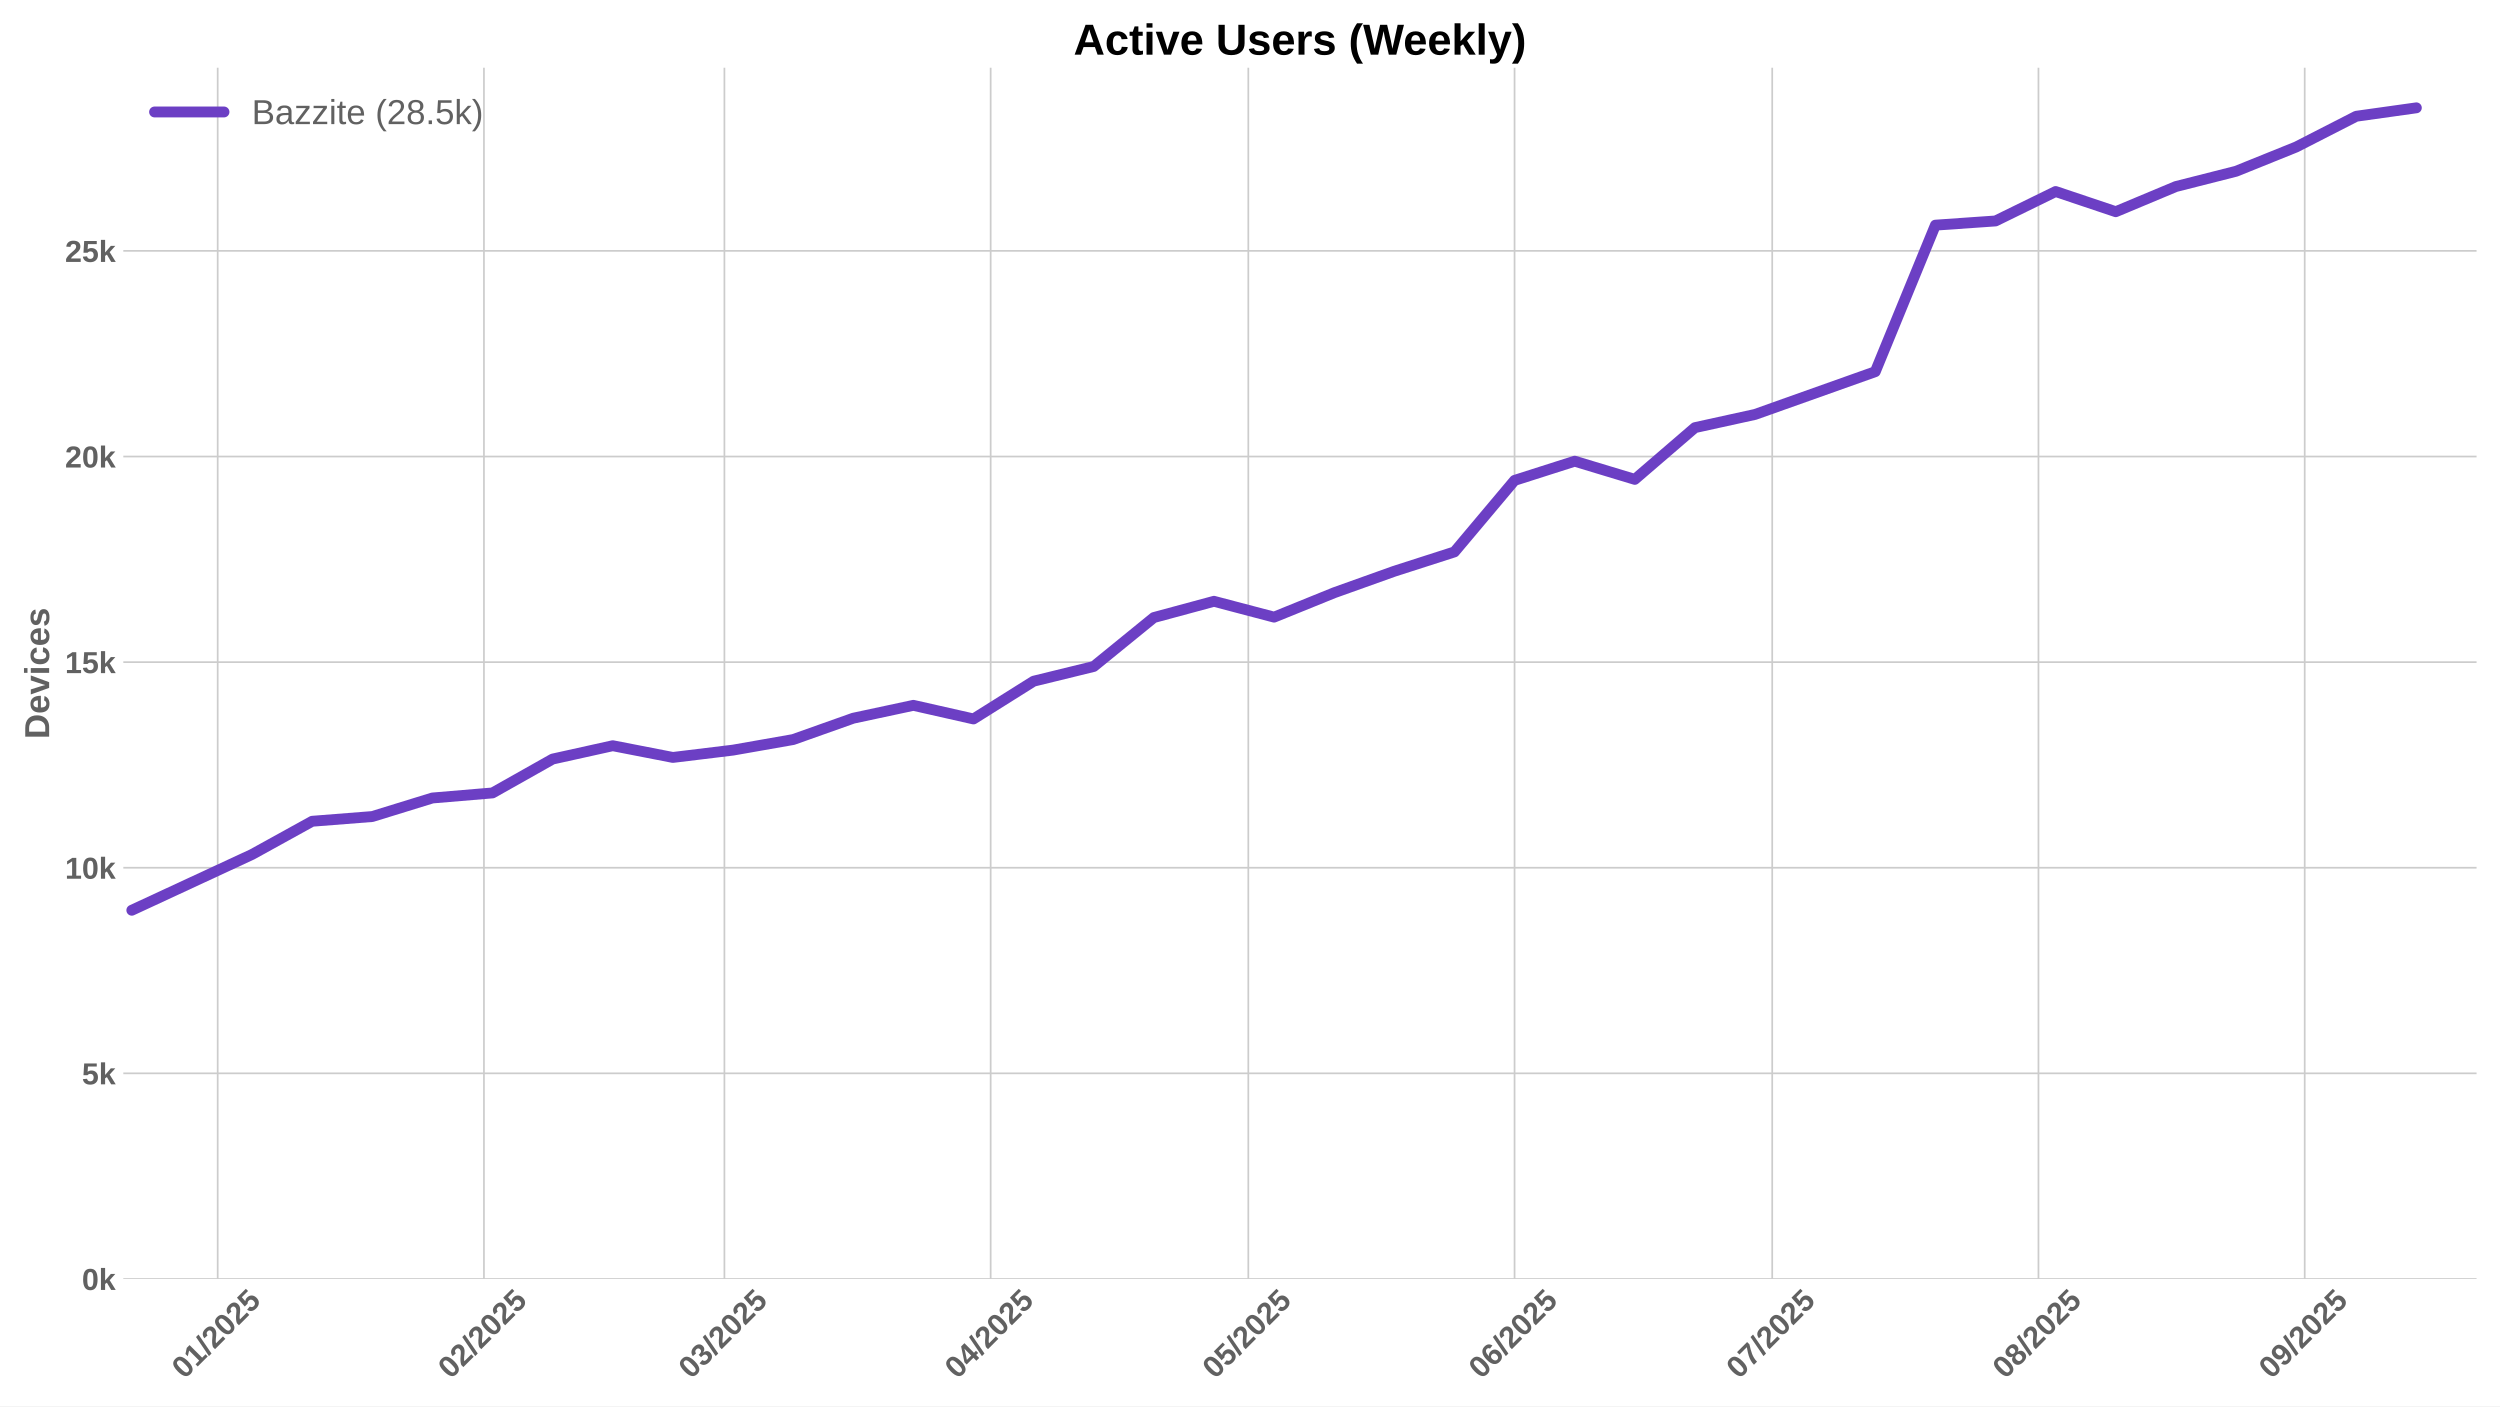
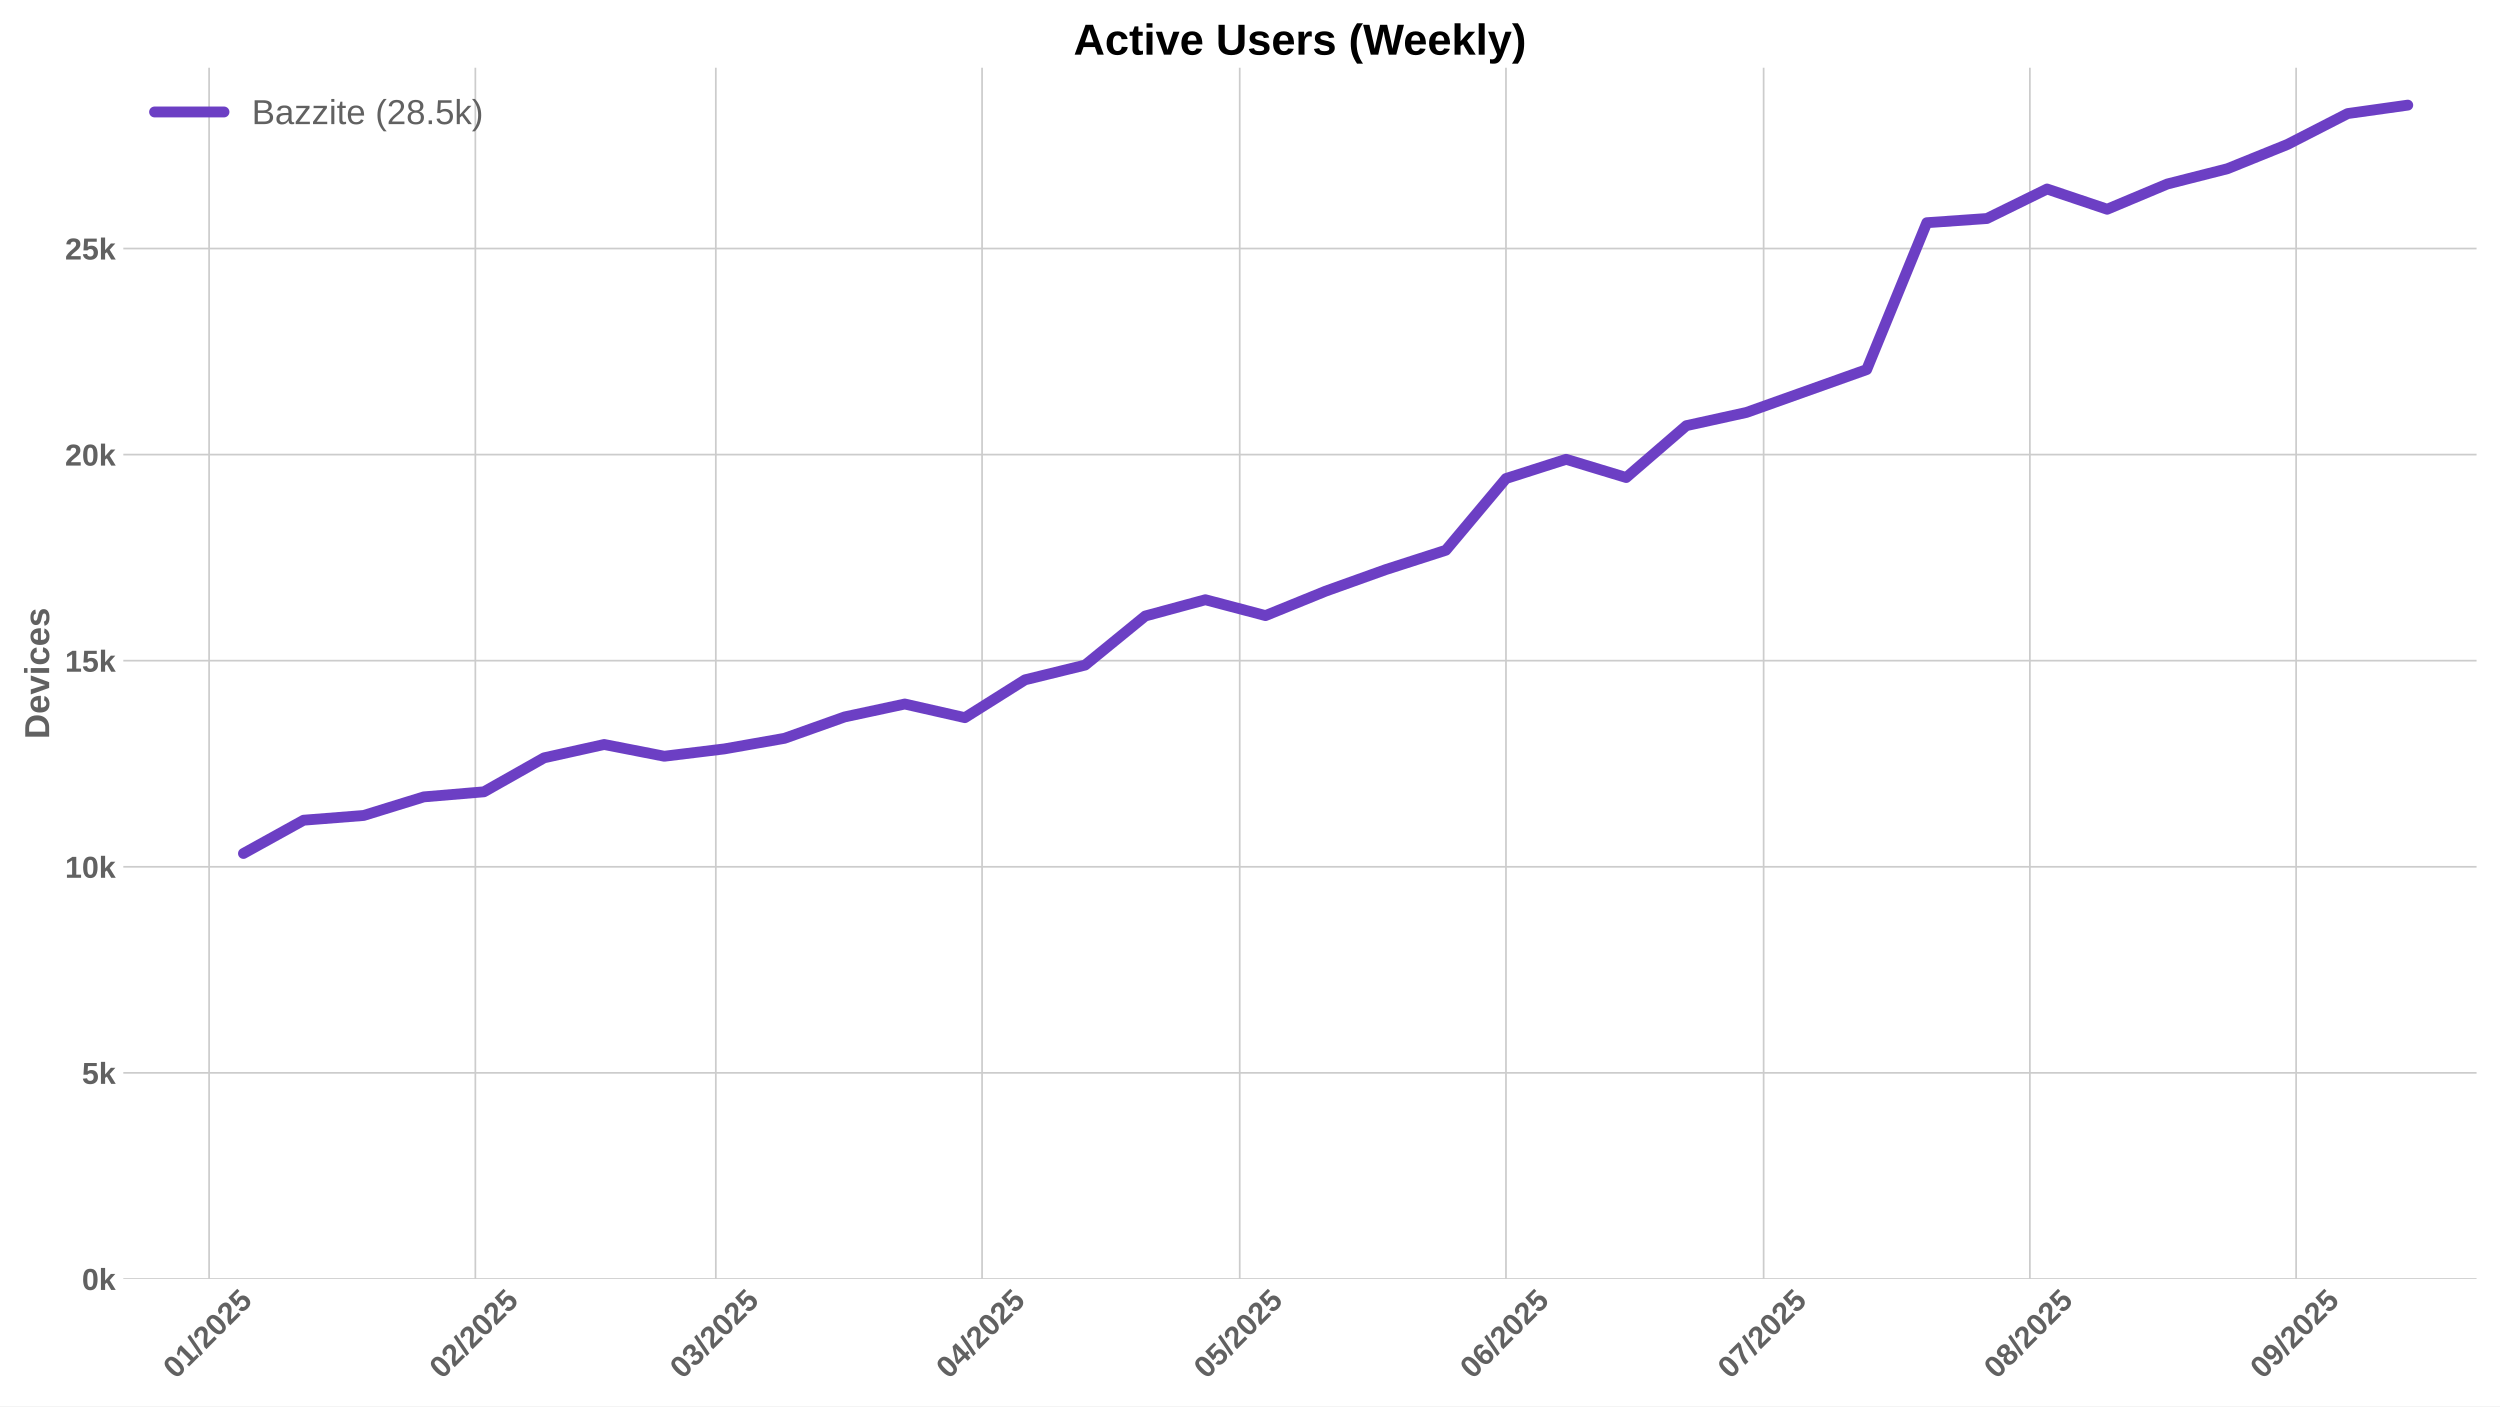
<svg xmlns="http://www.w3.org/2000/svg" xmlns:xlink="http://www.w3.org/1999/xlink" width="1152pt" height="648pt" viewBox="0 0 1152 648" version="1.1">
  <defs>
    <style type="text/css">*{stroke-linejoin: round; stroke-linecap: butt}</style>
  </defs>
  <g id="figure_1">
    <g id="patch_1">
      <path d="M 0 648  L 1152 648  L 1152 0  L 0 0  z " style="fill: #ffffff" />
    </g>
    <g id="axes_1">
      <g id="patch_2">
        <path d="M 56.82 589.343  L 1141.2 589.343  L 1141.2 31.2  L 56.82 31.2  z " style="fill: #ffffff" />
      </g>
      <g id="matplotlib.axis_1">
        <g id="xtick_1">
          <g id="line2d_1">
-             <path d="M 100.313 589.343  L 100.313 31.2  " clip-path="url(#p6854543632)" style="fill: none; stroke: #cccccc; stroke-width: 0.8; stroke-linecap: round" />
+             <path d="M 96.354 589.343  L 96.354 31.2  " clip-path="url(#p6dc63a7d22)" style="fill: none; stroke: #cccccc; stroke-width: 0.8; stroke-linecap: round" />
          </g>
          <g id="line2d_2" />
          <g id="text_1">
-             <g style="fill: #616161" transform="translate(84.98223 635.7977) rotate(-45) scale(0.14 -0.14)">
+             <g style="fill: #616161" transform="translate(81.0242 635.7977) rotate(-45) scale(0.14 -0.14)">
              <defs>
                <path id="LiberationSans-Bold-30" d="M 3297 2203  Q 3297 1088 2914 512  Q 2531 -63 1766 -63  Q 253 -63 253 2203  Q 253 2994 418 3494  Q 584 3994 915 4231  Q 1247 4469 1791 4469  Q 2572 4469 2934 3903  Q 3297 3338 3297 2203  z M 2416 2203  Q 2416 2813 2356 3150  Q 2297 3488 2165 3634  Q 2034 3781 1784 3781  Q 1519 3781 1383 3632  Q 1247 3484 1189 3148  Q 1131 2813 1131 2203  Q 1131 1600 1192 1261  Q 1253 922 1386 775  Q 1519 628 1772 628  Q 2022 628 2158 783  Q 2294 938 2355 1278  Q 2416 1619 2416 2203  z " transform="scale(0.015625)" />
                <path id="LiberationSans-Bold-31" d="M 403 0  L 403 653  L 1494 653  L 1494 3656  L 438 2997  L 438 3688  L 1541 4403  L 2372 4403  L 2372 653  L 3381 653  L 3381 0  L 403 0  z " transform="scale(0.015625)" />
                <path id="LiberationSans-Bold-2f" d="M 63 -128  L 972 4638  L 1716 4638  L 822 -128  L 63 -128  z " transform="scale(0.015625)" />
                <path id="LiberationSans-Bold-32" d="M 222 0  L 222 609  Q 394 988 711 1347  Q 1028 1706 1509 2097  Q 1972 2472 2158 2715  Q 2344 2959 2344 3194  Q 2344 3769 1766 3769  Q 1484 3769 1336 3617  Q 1188 3466 1144 3163  L 259 3213  Q 334 3825 717 4147  Q 1100 4469 1759 4469  Q 2472 4469 2853 4144  Q 3234 3819 3234 3231  Q 3234 2922 3112 2672  Q 2991 2422 2800 2211  Q 2609 2000 2376 1815  Q 2144 1631 1925 1456  Q 1706 1281 1526 1103  Q 1347 925 1259 722  L 3303 722  L 3303 0  L 222 0  z " transform="scale(0.015625)" />
                <path id="LiberationSans-Bold-35" d="M 3381 1466  Q 3381 766 2945 351  Q 2509 -63 1750 -63  Q 1088 -63 689 235  Q 291 534 197 1100  L 1075 1172  Q 1144 891 1319 762  Q 1494 634 1759 634  Q 2088 634 2283 843  Q 2478 1053 2478 1447  Q 2478 1794 2293 2001  Q 2109 2209 1778 2209  Q 1413 2209 1181 1925  L 325 1925  L 478 4403  L 3125 4403  L 3125 3750  L 1275 3750  L 1203 2638  Q 1522 2919 2000 2919  Q 2628 2919 3004 2528  Q 3381 2138 3381 1466  z " transform="scale(0.015625)" />
              </defs>
              <use xlink:href="#LiberationSans-Bold-30" />
              <use xlink:href="#LiberationSans-Bold-31" transform="translate(55.61523 0)" />
              <use xlink:href="#LiberationSans-Bold-2f" transform="translate(111.2305 0)" />
              <use xlink:href="#LiberationSans-Bold-32" transform="translate(139.0137 0)" />
              <use xlink:href="#LiberationSans-Bold-30" transform="translate(194.6289 0)" />
              <use xlink:href="#LiberationSans-Bold-32" transform="translate(250.2441 0)" />
              <use xlink:href="#LiberationSans-Bold-35" transform="translate(305.8594 0)" />
            </g>
          </g>
        </g>
        <g id="xtick_2">
          <g id="line2d_3">
-             <path d="M 222.998 589.343  L 222.998 31.2  " clip-path="url(#p6854543632)" style="fill: none; stroke: #cccccc; stroke-width: 0.8; stroke-linecap: round" />
+             <path d="M 219.04 589.343  L 219.04 31.2  " clip-path="url(#p6dc63a7d22)" style="fill: none; stroke: #cccccc; stroke-width: 0.8; stroke-linecap: round" />
          </g>
          <g id="line2d_4" />
          <g id="text_2">
-             <g style="fill: #616161" transform="translate(207.6676 635.7977) rotate(-45) scale(0.14 -0.14)">
+             <g style="fill: #616161" transform="translate(203.7095 635.7977) rotate(-45) scale(0.14 -0.14)">
              <use xlink:href="#LiberationSans-Bold-30" />
              <use xlink:href="#LiberationSans-Bold-32" transform="translate(55.61523 0)" />
              <use xlink:href="#LiberationSans-Bold-2f" transform="translate(111.2305 0)" />
              <use xlink:href="#LiberationSans-Bold-32" transform="translate(139.0137 0)" />
              <use xlink:href="#LiberationSans-Bold-30" transform="translate(194.6289 0)" />
              <use xlink:href="#LiberationSans-Bold-32" transform="translate(250.2441 0)" />
              <use xlink:href="#LiberationSans-Bold-35" transform="translate(305.8594 0)" />
            </g>
          </g>
        </g>
        <g id="xtick_3">
          <g id="line2d_5">
-             <path d="M 333.81 589.343  L 333.81 31.2  " clip-path="url(#p6854543632)" style="fill: none; stroke: #cccccc; stroke-width: 0.8; stroke-linecap: round" />
+             <path d="M 329.852 589.343  L 329.852 31.2  " clip-path="url(#p6dc63a7d22)" style="fill: none; stroke: #cccccc; stroke-width: 0.8; stroke-linecap: round" />
          </g>
          <g id="line2d_6" />
          <g id="text_3">
-             <g style="fill: #616161" transform="translate(318.4801 635.7977) rotate(-45) scale(0.14 -0.14)">
+             <g style="fill: #616161" transform="translate(314.5221 635.7977) rotate(-45) scale(0.14 -0.14)">
              <defs>
                <path id="LiberationSans-Bold-33" d="M 3328 1222  Q 3328 603 2922 265  Q 2516 -72 1766 -72  Q 1056 -72 637 254  Q 219 581 147 1197  L 1041 1275  Q 1125 641 1763 641  Q 2078 641 2253 797  Q 2428 953 2428 1275  Q 2428 1569 2215 1725  Q 2003 1881 1584 1881  L 1278 1881  L 1278 2591  L 1566 2591  Q 1944 2591 2134 2745  Q 2325 2900 2325 3188  Q 2325 3459 2173 3614  Q 2022 3769 1731 3769  Q 1459 3769 1292 3619  Q 1125 3469 1100 3194  L 222 3256  Q 291 3825 694 4147  Q 1097 4469 1747 4469  Q 2438 4469 2827 4158  Q 3216 3847 3216 3297  Q 3216 2884 2973 2618  Q 2731 2353 2275 2266  L 2275 2253  Q 2781 2194 3054 1920  Q 3328 1647 3328 1222  z " transform="scale(0.015625)" />
              </defs>
              <use xlink:href="#LiberationSans-Bold-30" />
              <use xlink:href="#LiberationSans-Bold-33" transform="translate(55.61523 0)" />
              <use xlink:href="#LiberationSans-Bold-2f" transform="translate(111.2305 0)" />
              <use xlink:href="#LiberationSans-Bold-32" transform="translate(139.0137 0)" />
              <use xlink:href="#LiberationSans-Bold-30" transform="translate(194.6289 0)" />
              <use xlink:href="#LiberationSans-Bold-32" transform="translate(250.2441 0)" />
              <use xlink:href="#LiberationSans-Bold-35" transform="translate(305.8594 0)" />
            </g>
          </g>
        </g>
        <g id="xtick_4">
          <g id="line2d_7">
-             <path d="M 456.496 589.343  L 456.496 31.2  " clip-path="url(#p6854543632)" style="fill: none; stroke: #cccccc; stroke-width: 0.8; stroke-linecap: round" />
+             <path d="M 452.538 589.343  L 452.538 31.2  " clip-path="url(#p6dc63a7d22)" style="fill: none; stroke: #cccccc; stroke-width: 0.8; stroke-linecap: round" />
          </g>
          <g id="line2d_8" />
          <g id="text_4">
-             <g style="fill: #616161" transform="translate(441.1654 635.7977) rotate(-45) scale(0.14 -0.14)">
+             <g style="fill: #616161" transform="translate(437.2074 635.7977) rotate(-45) scale(0.14 -0.14)">
              <defs>
                <path id="LiberationSans-Bold-34" d="M 2938 897  L 2938 0  L 2100 0  L 2100 897  L 97 897  L 97 1556  L 1956 4403  L 2938 4403  L 2938 1550  L 3525 1550  L 3525 897  L 2938 897  z M 2100 2991  Q 2100 3159 2111 3356  Q 2122 3553 2128 3609  Q 2047 3434 1834 3103  L 813 1550  L 2100 1550  L 2100 2991  z " transform="scale(0.015625)" />
              </defs>
              <use xlink:href="#LiberationSans-Bold-30" />
              <use xlink:href="#LiberationSans-Bold-34" transform="translate(55.61523 0)" />
              <use xlink:href="#LiberationSans-Bold-2f" transform="translate(111.2305 0)" />
              <use xlink:href="#LiberationSans-Bold-32" transform="translate(139.0137 0)" />
              <use xlink:href="#LiberationSans-Bold-30" transform="translate(194.6289 0)" />
              <use xlink:href="#LiberationSans-Bold-32" transform="translate(250.2441 0)" />
              <use xlink:href="#LiberationSans-Bold-35" transform="translate(305.8594 0)" />
            </g>
          </g>
        </g>
        <g id="xtick_5">
          <g id="line2d_9">
-             <path d="M 575.223 589.343  L 575.223 31.2  " clip-path="url(#p6854543632)" style="fill: none; stroke: #cccccc; stroke-width: 0.8; stroke-linecap: round" />
+             <path d="M 571.265 589.343  L 571.265 31.2  " clip-path="url(#p6dc63a7d22)" style="fill: none; stroke: #cccccc; stroke-width: 0.8; stroke-linecap: round" />
          </g>
          <g id="line2d_10" />
          <g id="text_5">
-             <g style="fill: #616161" transform="translate(559.8932 635.7977) rotate(-45) scale(0.14 -0.14)">
+             <g style="fill: #616161" transform="translate(555.9351 635.7977) rotate(-45) scale(0.14 -0.14)">
              <use xlink:href="#LiberationSans-Bold-30" />
              <use xlink:href="#LiberationSans-Bold-35" transform="translate(55.61523 0)" />
              <use xlink:href="#LiberationSans-Bold-2f" transform="translate(111.2305 0)" />
              <use xlink:href="#LiberationSans-Bold-32" transform="translate(139.0137 0)" />
              <use xlink:href="#LiberationSans-Bold-30" transform="translate(194.6289 0)" />
              <use xlink:href="#LiberationSans-Bold-32" transform="translate(250.2441 0)" />
              <use xlink:href="#LiberationSans-Bold-35" transform="translate(305.8594 0)" />
            </g>
          </g>
        </g>
        <g id="xtick_6">
          <g id="line2d_11">
-             <path d="M 697.909 589.343  L 697.909 31.2  " clip-path="url(#p6854543632)" style="fill: none; stroke: #cccccc; stroke-width: 0.8; stroke-linecap: round" />
+             <path d="M 693.951 589.343  L 693.951 31.2  " clip-path="url(#p6dc63a7d22)" style="fill: none; stroke: #cccccc; stroke-width: 0.8; stroke-linecap: round" />
          </g>
          <g id="line2d_12" />
          <g id="text_6">
-             <g style="fill: #616161" transform="translate(682.5785 635.7977) rotate(-45) scale(0.14 -0.14)">
+             <g style="fill: #616161" transform="translate(678.6205 635.7977) rotate(-45) scale(0.14 -0.14)">
              <defs>
                <path id="LiberationSans-Bold-36" d="M 3328 1441  Q 3328 738 2934 337  Q 2541 -63 1847 -63  Q 1069 -63 651 482  Q 234 1028 234 2100  Q 234 3278 657 3873  Q 1081 4469 1869 4469  Q 2428 4469 2751 4222  Q 3075 3975 3209 3456  L 2381 3341  Q 2263 3775 1850 3775  Q 1497 3775 1295 3422  Q 1094 3069 1094 2350  Q 1234 2584 1484 2709  Q 1734 2834 2050 2834  Q 2641 2834 2984 2459  Q 3328 2084 3328 1441  z M 2447 1416  Q 2447 1791 2273 1989  Q 2100 2188 1797 2188  Q 1506 2188 1331 2002  Q 1156 1816 1156 1509  Q 1156 1125 1339 873  Q 1522 622 1819 622  Q 2116 622 2281 833  Q 2447 1044 2447 1416  z " transform="scale(0.015625)" />
              </defs>
              <use xlink:href="#LiberationSans-Bold-30" />
              <use xlink:href="#LiberationSans-Bold-36" transform="translate(55.61523 0)" />
              <use xlink:href="#LiberationSans-Bold-2f" transform="translate(111.2305 0)" />
              <use xlink:href="#LiberationSans-Bold-32" transform="translate(139.0137 0)" />
              <use xlink:href="#LiberationSans-Bold-30" transform="translate(194.6289 0)" />
              <use xlink:href="#LiberationSans-Bold-32" transform="translate(250.2441 0)" />
              <use xlink:href="#LiberationSans-Bold-35" transform="translate(305.8594 0)" />
            </g>
          </g>
        </g>
        <g id="xtick_7">
          <g id="line2d_13">
-             <path d="M 816.637 589.343  L 816.637 31.2  " clip-path="url(#p6854543632)" style="fill: none; stroke: #cccccc; stroke-width: 0.8; stroke-linecap: round" />
+             <path d="M 812.679 589.343  L 812.679 31.2  " clip-path="url(#p6dc63a7d22)" style="fill: none; stroke: #cccccc; stroke-width: 0.8; stroke-linecap: round" />
          </g>
          <g id="line2d_14" />
          <g id="text_7">
-             <g style="fill: #616161" transform="translate(801.3062 635.7977) rotate(-45) scale(0.14 -0.14)">
+             <g style="fill: #616161" transform="translate(797.3482 635.7977) rotate(-45) scale(0.14 -0.14)">
              <defs>
                <path id="LiberationSans-Bold-37" d="M 3278 3706  Q 2981 3238 2717 2797  Q 2453 2356 2256 1911  Q 2059 1466 1945 995  Q 1831 525 1831 0  L 916 0  Q 916 550 1059 1064  Q 1203 1578 1475 2111  Q 1747 2644 2463 3681  L 275 3681  L 275 4403  L 3278 4403  L 3278 3706  z " transform="scale(0.015625)" />
              </defs>
              <use xlink:href="#LiberationSans-Bold-30" />
              <use xlink:href="#LiberationSans-Bold-37" transform="translate(55.61523 0)" />
              <use xlink:href="#LiberationSans-Bold-2f" transform="translate(111.2305 0)" />
              <use xlink:href="#LiberationSans-Bold-32" transform="translate(139.0137 0)" />
              <use xlink:href="#LiberationSans-Bold-30" transform="translate(194.6289 0)" />
              <use xlink:href="#LiberationSans-Bold-32" transform="translate(250.2441 0)" />
              <use xlink:href="#LiberationSans-Bold-35" transform="translate(305.8594 0)" />
            </g>
          </g>
        </g>
        <g id="xtick_8">
          <g id="line2d_15">
-             <path d="M 939.322 589.343  L 939.322 31.2  " clip-path="url(#p6854543632)" style="fill: none; stroke: #cccccc; stroke-width: 0.8; stroke-linecap: round" />
+             <path d="M 935.364 589.343  L 935.364 31.2  " clip-path="url(#p6dc63a7d22)" style="fill: none; stroke: #cccccc; stroke-width: 0.8; stroke-linecap: round" />
          </g>
          <g id="line2d_16" />
          <g id="text_8">
-             <g style="fill: #616161" transform="translate(923.9916 635.7977) rotate(-45) scale(0.14 -0.14)">
+             <g style="fill: #616161" transform="translate(920.0335 635.7977) rotate(-45) scale(0.14 -0.14)">
              <defs>
                <path id="LiberationSans-Bold-38" d="M 3363 1241  Q 3363 622 2953 279  Q 2544 -63 1784 -63  Q 1031 -63 617 278  Q 203 619 203 1234  Q 203 1656 447 1945  Q 691 2234 1100 2303  L 1100 2316  Q 744 2394 525 2669  Q 306 2944 306 3303  Q 306 3844 689 4156  Q 1072 4469 1772 4469  Q 2488 4469 2870 4164  Q 3253 3859 3253 3297  Q 3253 2938 3036 2666  Q 2819 2394 2453 2322  L 2453 2309  Q 2878 2241 3120 1961  Q 3363 1681 3363 1241  z M 2350 3250  Q 2350 3563 2206 3708  Q 2063 3853 1772 3853  Q 1203 3853 1203 3250  Q 1203 2619 1778 2619  Q 2066 2619 2208 2766  Q 2350 2913 2350 3250  z M 2453 1313  Q 2453 2003 1766 2003  Q 1447 2003 1276 1822  Q 1106 1641 1106 1300  Q 1106 913 1275 734  Q 1444 556 1791 556  Q 2131 556 2292 734  Q 2453 913 2453 1313  z " transform="scale(0.015625)" />
              </defs>
              <use xlink:href="#LiberationSans-Bold-30" />
              <use xlink:href="#LiberationSans-Bold-38" transform="translate(55.61523 0)" />
              <use xlink:href="#LiberationSans-Bold-2f" transform="translate(111.2305 0)" />
              <use xlink:href="#LiberationSans-Bold-32" transform="translate(139.0137 0)" />
              <use xlink:href="#LiberationSans-Bold-30" transform="translate(194.6289 0)" />
              <use xlink:href="#LiberationSans-Bold-32" transform="translate(250.2441 0)" />
              <use xlink:href="#LiberationSans-Bold-35" transform="translate(305.8594 0)" />
            </g>
          </g>
        </g>
        <g id="xtick_9">
          <g id="line2d_17">
-             <path d="M 1062.007 589.343  L 1062.007 31.2  " clip-path="url(#p6854543632)" style="fill: none; stroke: #cccccc; stroke-width: 0.8; stroke-linecap: round" />
+             <path d="M 1058.049 589.343  L 1058.049 31.2  " clip-path="url(#p6dc63a7d22)" style="fill: none; stroke: #cccccc; stroke-width: 0.8; stroke-linecap: round" />
          </g>
          <g id="line2d_18" />
          <g id="text_9">
-             <g style="fill: #616161" transform="translate(1046.677 635.7977) rotate(-45) scale(0.14 -0.14)">
+             <g style="fill: #616161" transform="translate(1042.719 635.7977) rotate(-45) scale(0.14 -0.14)">
              <defs>
                <path id="LiberationSans-Bold-39" d="M 3322 2272  Q 3322 1100 2894 518  Q 2466 -63 1678 -63  Q 1097 -63 767 185  Q 438 434 300 972  L 1125 1088  Q 1247 628 1688 628  Q 2056 628 2254 981  Q 2453 1334 2459 2028  Q 2341 1794 2070 1661  Q 1800 1528 1488 1528  Q 906 1528 564 1923  Q 222 2319 222 2994  Q 222 3688 623 4078  Q 1025 4469 1759 4469  Q 2550 4469 2936 3920  Q 3322 3372 3322 2272  z M 2394 2888  Q 2394 3297 2214 3539  Q 2034 3781 1738 3781  Q 1447 3781 1280 3570  Q 1113 3359 1113 2988  Q 1113 2622 1278 2401  Q 1444 2181 1741 2181  Q 2022 2181 2208 2373  Q 2394 2566 2394 2888  z " transform="scale(0.015625)" />
              </defs>
              <use xlink:href="#LiberationSans-Bold-30" />
              <use xlink:href="#LiberationSans-Bold-39" transform="translate(55.61523 0)" />
              <use xlink:href="#LiberationSans-Bold-2f" transform="translate(111.2305 0)" />
              <use xlink:href="#LiberationSans-Bold-32" transform="translate(139.0137 0)" />
              <use xlink:href="#LiberationSans-Bold-30" transform="translate(194.6289 0)" />
              <use xlink:href="#LiberationSans-Bold-32" transform="translate(250.2441 0)" />
              <use xlink:href="#LiberationSans-Bold-35" transform="translate(305.8594 0)" />
            </g>
          </g>
        </g>
      </g>
      <g id="matplotlib.axis_2">
        <g id="ytick_1">
          <g id="line2d_19">
-             <path d="M 56.82 589.343  L 1141.2 589.343  " clip-path="url(#p6854543632)" style="fill: none; stroke: #cccccc; stroke-width: 0.8; stroke-linecap: round" />
+             <path d="M 56.82 589.343  L 1141.2 589.343  " clip-path="url(#p6dc63a7d22)" style="fill: none; stroke: #cccccc; stroke-width: 0.8; stroke-linecap: round" />
          </g>
          <g id="line2d_20" />
          <g id="text_10">
            <g style="fill: #616161" transform="translate(37.74938 594.416) scale(0.14 -0.14)">
              <defs>
                <path id="LiberationSans-Bold-6b" d="M 2606 0  L 1703 1531  L 1325 1269  L 1325 0  L 447 0  L 447 4638  L 1325 4638  L 1325 1981  L 2531 3381  L 3475 3381  L 2288 2063  L 3566 0  L 2606 0  z " transform="scale(0.015625)" />
              </defs>
              <use xlink:href="#LiberationSans-Bold-30" />
              <use xlink:href="#LiberationSans-Bold-6b" transform="translate(55.61523 0)" />
            </g>
          </g>
        </g>
        <g id="ytick_2">
          <g id="line2d_21">
-             <path d="M 56.82 494.597  L 1141.2 494.597  " clip-path="url(#p6854543632)" style="fill: none; stroke: #cccccc; stroke-width: 0.8; stroke-linecap: round" />
+             <path d="M 56.82 494.378  L 1141.2 494.378  " clip-path="url(#p6dc63a7d22)" style="fill: none; stroke: #cccccc; stroke-width: 0.8; stroke-linecap: round" />
          </g>
          <g id="line2d_22" />
          <g id="text_11">
-             <g style="fill: #616161" transform="translate(37.74938 499.6698) scale(0.14 -0.14)">
+             <g style="fill: #616161" transform="translate(37.74938 499.4511) scale(0.14 -0.14)">
              <use xlink:href="#LiberationSans-Bold-35" />
              <use xlink:href="#LiberationSans-Bold-6b" transform="translate(55.61523 0)" />
            </g>
          </g>
        </g>
        <g id="ytick_3">
          <g id="line2d_23">
-             <path d="M 56.82 399.851  L 1141.2 399.851  " clip-path="url(#p6854543632)" style="fill: none; stroke: #cccccc; stroke-width: 0.8; stroke-linecap: round" />
+             <path d="M 56.82 399.413  L 1141.2 399.413  " clip-path="url(#p6dc63a7d22)" style="fill: none; stroke: #cccccc; stroke-width: 0.8; stroke-linecap: round" />
          </g>
          <g id="line2d_24" />
          <g id="text_12">
-             <g style="fill: #616161" transform="translate(29.96406 404.9236) scale(0.14 -0.14)">
+             <g style="fill: #616161" transform="translate(29.96406 404.4861) scale(0.14 -0.14)">
              <use xlink:href="#LiberationSans-Bold-31" />
              <use xlink:href="#LiberationSans-Bold-30" transform="translate(55.61523 0)" />
              <use xlink:href="#LiberationSans-Bold-6b" transform="translate(111.2305 0)" />
            </g>
          </g>
        </g>
        <g id="ytick_4">
          <g id="line2d_25">
-             <path d="M 56.82 305.105  L 1141.2 305.105  " clip-path="url(#p6854543632)" style="fill: none; stroke: #cccccc; stroke-width: 0.8; stroke-linecap: round" />
+             <path d="M 56.82 304.448  L 1141.2 304.448  " clip-path="url(#p6dc63a7d22)" style="fill: none; stroke: #cccccc; stroke-width: 0.8; stroke-linecap: round" />
          </g>
          <g id="line2d_26" />
          <g id="text_13">
-             <g style="fill: #616161" transform="translate(29.96406 310.1774) scale(0.14 -0.14)">
+             <g style="fill: #616161" transform="translate(29.96406 309.5212) scale(0.14 -0.14)">
              <use xlink:href="#LiberationSans-Bold-31" />
              <use xlink:href="#LiberationSans-Bold-35" transform="translate(55.61523 0)" />
              <use xlink:href="#LiberationSans-Bold-6b" transform="translate(111.2305 0)" />
            </g>
          </g>
        </g>
        <g id="ytick_5">
          <g id="line2d_27">
-             <path d="M 56.82 210.358  L 1141.2 210.358  " clip-path="url(#p6854543632)" style="fill: none; stroke: #cccccc; stroke-width: 0.8; stroke-linecap: round" />
+             <path d="M 56.82 209.483  L 1141.2 209.483  " clip-path="url(#p6dc63a7d22)" style="fill: none; stroke: #cccccc; stroke-width: 0.8; stroke-linecap: round" />
          </g>
          <g id="line2d_28" />
          <g id="text_14">
-             <g style="fill: #616161" transform="translate(29.96406 215.4312) scale(0.14 -0.14)">
+             <g style="fill: #616161" transform="translate(29.96406 214.5562) scale(0.14 -0.14)">
              <use xlink:href="#LiberationSans-Bold-32" />
              <use xlink:href="#LiberationSans-Bold-30" transform="translate(55.61523 0)" />
              <use xlink:href="#LiberationSans-Bold-6b" transform="translate(111.2305 0)" />
            </g>
          </g>
        </g>
        <g id="ytick_6">
          <g id="line2d_29">
-             <path d="M 56.82 115.612  L 1141.2 115.612  " clip-path="url(#p6854543632)" style="fill: none; stroke: #cccccc; stroke-width: 0.8; stroke-linecap: round" />
+             <path d="M 56.82 114.518  L 1141.2 114.518  " clip-path="url(#p6dc63a7d22)" style="fill: none; stroke: #cccccc; stroke-width: 0.8; stroke-linecap: round" />
          </g>
          <g id="line2d_30" />
          <g id="text_15">
-             <g style="fill: #616161" transform="translate(29.96406 120.685) scale(0.14 -0.14)">
+             <g style="fill: #616161" transform="translate(29.96406 119.5913) scale(0.14 -0.14)">
              <use xlink:href="#LiberationSans-Bold-32" />
              <use xlink:href="#LiberationSans-Bold-35" transform="translate(55.61523 0)" />
              <use xlink:href="#LiberationSans-Bold-6b" transform="translate(111.2305 0)" />
            </g>
          </g>
        </g>
        <g id="text_16">
          <g style="fill: #616161" transform="translate(22.64406 340.5153) rotate(-90) scale(0.16 -0.16)">
            <defs>
              <path id="LiberationSans-Bold-44" d="M 4353 2234  Q 4353 1553 4086 1045  Q 3819 538 3330 269  Q 2841 0 2209 0  L 428 0  L 428 4403  L 2022 4403  Q 3134 4403 3743 3842  Q 4353 3281 4353 2234  z M 3425 2234  Q 3425 2944 3056 3317  Q 2688 3691 2003 3691  L 1350 3691  L 1350 713  L 2131 713  Q 2725 713 3075 1122  Q 3425 1531 3425 2234  z " transform="scale(0.015625)" />
              <path id="LiberationSans-Bold-65" d="M 1831 -63  Q 1069 -63 659 389  Q 250 841 250 1706  Q 250 2544 665 2994  Q 1081 3444 1844 3444  Q 2572 3444 2956 2961  Q 3341 2478 3341 1547  L 3341 1522  L 1172 1522  Q 1172 1028 1355 776  Q 1538 525 1875 525  Q 2341 525 2463 928  L 3291 856  Q 2931 -63 1831 -63  z M 1831 2891  Q 1522 2891 1355 2675  Q 1188 2459 1178 2072  L 2491 2072  Q 2466 2481 2294 2686  Q 2122 2891 1831 2891  z " transform="scale(0.015625)" />
              <path id="LiberationSans-Bold-76" d="M 2284 0  L 1234 0  L 25 3381  L 953 3381  L 1544 1491  Q 1591 1334 1766 709  Q 1797 838 1894 1159  Q 1991 1481 2613 3381  L 3531 3381  L 2284 0  z " transform="scale(0.015625)" />
              <path id="LiberationSans-Bold-69" d="M 447 3991  L 447 4638  L 1325 4638  L 1325 3991  L 447 3991  z M 447 0  L 447 3381  L 1325 3381  L 1325 0  L 447 0  z " transform="scale(0.015625)" />
              <path id="LiberationSans-Bold-63" d="M 1856 -63  Q 1088 -63 669 395  Q 250 853 250 1672  Q 250 2509 672 2976  Q 1094 3444 1869 3444  Q 2466 3444 2856 3144  Q 3247 2844 3347 2316  L 2463 2272  Q 2425 2531 2275 2686  Q 2125 2841 1850 2841  Q 1172 2841 1172 1706  Q 1172 538 1863 538  Q 2113 538 2281 695  Q 2450 853 2491 1166  L 3372 1125  Q 3325 778 3123 506  Q 2922 234 2594 85  Q 2266 -63 1856 -63  z " transform="scale(0.015625)" />
              <path id="LiberationSans-Bold-73" d="M 3297 988  Q 3297 497 2895 217  Q 2494 -63 1784 -63  Q 1088 -63 717 157  Q 347 378 225 844  L 997 959  Q 1063 719 1223 619  Q 1384 519 1784 519  Q 2153 519 2322 612  Q 2491 706 2491 906  Q 2491 1069 2355 1164  Q 2219 1259 1894 1325  Q 1150 1472 890 1598  Q 631 1725 495 1926  Q 359 2128 359 2422  Q 359 2906 732 3176  Q 1106 3447 1791 3447  Q 2394 3447 2761 3212  Q 3128 2978 3219 2534  L 2441 2453  Q 2403 2659 2256 2761  Q 2109 2863 1791 2863  Q 1478 2863 1322 2783  Q 1166 2703 1166 2516  Q 1166 2369 1286 2283  Q 1406 2197 1691 2141  Q 2088 2059 2395 1973  Q 2703 1888 2889 1769  Q 3075 1650 3186 1464  Q 3297 1278 3297 988  z " transform="scale(0.015625)" />
            </defs>
            <use xlink:href="#LiberationSans-Bold-44" />
            <use xlink:href="#LiberationSans-Bold-65" transform="translate(72.2168 0)" />
            <use xlink:href="#LiberationSans-Bold-76" transform="translate(127.832 0)" />
            <use xlink:href="#LiberationSans-Bold-69" transform="translate(183.4473 0)" />
            <use xlink:href="#LiberationSans-Bold-63" transform="translate(211.2305 0)" />
            <use xlink:href="#LiberationSans-Bold-65" transform="translate(266.8457 0)" />
            <use xlink:href="#LiberationSans-Bold-73" transform="translate(322.4609 0)" />
          </g>
        </g>
      </g>
      <g id="line2d_31">
-         <path d="M 60.737 419.444  L 116.143 393.73  L 143.846 378.438  L 171.549 376.259  L 199.252 367.713  L 226.955 365.382  L 254.659 349.768  L 282.362 343.628  L 310.065 349.029  L 337.768 345.656  L 365.471 340.786  L 393.174 330.951  L 420.877 325.02  L 448.581 331.292  L 476.284 313.897  L 503.987 307.113  L 531.69 284.564  L 559.393 277.079  L 587.096 284.374  L 614.799 273.137  L 642.503 263.227  L 670.206 254.321  L 697.909 221.368  L 725.612 212.519  L 753.315 220.894  L 781.018 197.056  L 808.721 190.973  L 864.128 171.266  L 891.831 103.75  L 919.534 101.817  L 947.237 88.25  L 974.94 97.554  L 1002.643 85.957  L 1030.346 78.927  L 1058.05 67.746  L 1085.753 53.572  L 1113.456 49.688  " clip-path="url(#p6854543632)" style="fill: none; stroke: #6c3fc4; stroke-width: 5; stroke-linecap: round" />
+         <path d="M 112.185 393.279  L 139.888 377.951  L 167.591 375.767  L 195.294 367.201  L 222.997 364.865  L 250.701 349.215  L 278.404 343.061  L 306.107 348.474  L 333.81 345.093  L 361.513 340.212  L 389.216 330.355  L 416.919 324.41  L 444.623 330.697  L 472.326 313.261  L 500.029 306.462  L 527.732 283.86  L 555.435 276.358  L 583.138 283.67  L 610.841 272.407  L 638.544 262.474  L 666.248 253.547  L 693.951 220.518  L 721.654 211.649  L 749.357 220.043  L 777.06 196.15  L 804.763 190.054  L 860.17 170.301  L 887.873 102.629  L 915.576 100.692  L 943.279 87.093  L 970.982 96.418  L 998.685 84.794  L 1026.388 77.748  L 1054.092 66.542  L 1081.795 52.335  L 1109.498 48.442  " clip-path="url(#p6dc63a7d22)" style="fill: none; stroke: #6c3fc4; stroke-width: 5; stroke-linecap: round" />
      </g>
      <g id="patch_3">
        <path d="M 56.82 589.343  L 56.82 31.2  " style="fill: none" />
      </g>
      <g id="patch_4">
        <path d="M 1141.2 589.343  L 1141.2 31.2  " style="fill: none" />
      </g>
      <g id="patch_5">
        <path d="M 56.82 589.343  L 1141.2 589.343  " style="fill: none" />
      </g>
      <g id="patch_6">
        <path d="M 56.82 31.2  L 1141.2 31.2  " style="fill: none" />
      </g>
      <g id="text_17">
        <g transform="translate(494.6991 25.2) scale(0.2 -0.2)">
          <defs>
            <path id="LiberationSans-Bold-41" d="M 3541 0  L 3150 1125  L 1472 1125  L 1081 0  L 159 0  L 1766 4403  L 2853 4403  L 4453 0  L 3541 0  z M 2309 3725  L 2291 3656  Q 2259 3544 2215 3400  Q 2172 3256 1678 1819  L 2944 1819  L 2509 3084  L 2375 3509  L 2309 3725  z " transform="scale(0.015625)" />
            <path id="LiberationSans-Bold-74" d="M 1313 -56  Q 925 -56 715 155  Q 506 366 506 794  L 506 2788  L 78 2788  L 78 3381  L 550 3381  L 825 4175  L 1375 4175  L 1375 3381  L 2016 3381  L 2016 2788  L 1375 2788  L 1375 1031  Q 1375 784 1469 667  Q 1563 550 1759 550  Q 1863 550 2053 594  L 2053 50  Q 1728 -56 1313 -56  z " transform="scale(0.015625)" />
            <path id="LiberationSans-Bold-20" transform="scale(0.015625)" />
            <path id="LiberationSans-Bold-55" d="M 2259 -63  Q 1350 -63 867 381  Q 384 825 384 1650  L 384 4403  L 1306 4403  L 1306 1722  Q 1306 1200 1554 929  Q 1803 659 2284 659  Q 2778 659 3043 942  Q 3309 1225 3309 1753  L 3309 4403  L 4231 4403  L 4231 1697  Q 4231 859 3714 398  Q 3197 -63 2259 -63  z " transform="scale(0.015625)" />
            <path id="LiberationSans-Bold-72" d="M 447 0  L 447 2588  Q 447 2866 439 3052  Q 431 3238 422 3381  L 1259 3381  Q 1269 3325 1284 3039  Q 1300 2753 1300 2659  L 1313 2659  Q 1441 3016 1541 3161  Q 1641 3306 1778 3376  Q 1916 3447 2122 3447  Q 2291 3447 2394 3400  L 2394 2666  Q 2181 2713 2019 2713  Q 1691 2713 1508 2447  Q 1325 2181 1325 1659  L 1325 0  L 447 0  z " transform="scale(0.015625)" />
            <path id="LiberationSans-Bold-28" d="M 1247 -1328  Q 756 -622 537 81  Q 319 784 319 1659  Q 319 2531 537 3232  Q 756 3934 1247 4638  L 2125 4638  Q 1631 3925 1407 3219  Q 1184 2513 1184 1656  Q 1184 803 1406 101  Q 1628 -600 2125 -1328  L 1247 -1328  z " transform="scale(0.015625)" />
            <path id="LiberationSans-Bold-57" d="M 4897 0  L 3803 0  L 3206 2547  Q 3097 2997 3022 3488  Q 2947 3078 2900 2864  Q 2853 2650 2234 0  L 1141 0  L 6 4403  L 941 4403  L 1578 1559  L 1722 872  Q 1809 1306 1892 1701  Q 1975 2097 2516 4403  L 3547 4403  L 4103 2059  Q 4169 1797 4325 872  L 4403 1234  L 4569 1953  L 5100 4403  L 6034 4403  L 4897 0  z " transform="scale(0.015625)" />
            <path id="LiberationSans-Bold-6c" d="M 447 0  L 447 4638  L 1325 4638  L 1325 0  L 447 0  z " transform="scale(0.015625)" />
            <path id="LiberationSans-Bold-79" d="M 884 -1328  Q 569 -1328 331 -1288  L 331 -663  Q 497 -688 634 -688  Q 822 -688 945 -628  Q 1069 -569 1167 -431  Q 1266 -294 1388 34  L 50 3381  L 978 3381  L 1509 1797  Q 1634 1456 1825 753  L 1903 1050  L 2106 1784  L 2606 3381  L 3525 3381  L 2188 -178  Q 1919 -828 1630 -1078  Q 1341 -1328 884 -1328  z " transform="scale(0.015625)" />
            <path id="LiberationSans-Bold-29" d="M 6 -1328  Q 506 -597 726 101  Q 947 800 947 1656  Q 947 2516 722 3223  Q 497 3931 6 4638  L 884 4638  Q 1378 3928 1595 3225  Q 1813 2522 1813 1659  Q 1813 791 1595 87  Q 1378 -616 884 -1328  L 6 -1328  z " transform="scale(0.015625)" />
          </defs>
          <use xlink:href="#LiberationSans-Bold-41" />
          <use xlink:href="#LiberationSans-Bold-63" transform="translate(72.2168 0)" />
          <use xlink:href="#LiberationSans-Bold-74" transform="translate(127.832 0)" />
          <use xlink:href="#LiberationSans-Bold-69" transform="translate(161.1328 0)" />
          <use xlink:href="#LiberationSans-Bold-76" transform="translate(188.916 0)" />
          <use xlink:href="#LiberationSans-Bold-65" transform="translate(244.5312 0)" />
          <use xlink:href="#LiberationSans-Bold-20" transform="translate(300.1465 0)" />
          <use xlink:href="#LiberationSans-Bold-55" transform="translate(327.9297 0)" />
          <use xlink:href="#LiberationSans-Bold-73" transform="translate(400.1465 0)" />
          <use xlink:href="#LiberationSans-Bold-65" transform="translate(455.7617 0)" />
          <use xlink:href="#LiberationSans-Bold-72" transform="translate(511.377 0)" />
          <use xlink:href="#LiberationSans-Bold-73" transform="translate(550.293 0)" />
          <use xlink:href="#LiberationSans-Bold-20" transform="translate(605.9082 0)" />
          <use xlink:href="#LiberationSans-Bold-28" transform="translate(633.6914 0)" />
          <use xlink:href="#LiberationSans-Bold-57" transform="translate(666.9922 0)" />
          <use xlink:href="#LiberationSans-Bold-65" transform="translate(759.627 0)" />
          <use xlink:href="#LiberationSans-Bold-65" transform="translate(815.2422 0)" />
          <use xlink:href="#LiberationSans-Bold-6b" transform="translate(870.8574 0)" />
          <use xlink:href="#LiberationSans-Bold-6c" transform="translate(926.4727 0)" />
          <use xlink:href="#LiberationSans-Bold-79" transform="translate(954.2559 0)" />
          <use xlink:href="#LiberationSans-Bold-29" transform="translate(1009.871 0)" />
        </g>
      </g>
      <g id="legend_1">
        <g id="line2d_32">
          <path d="M 71.22 51.595  L 87.22 51.595  L 103.22 51.595  " style="fill: none; stroke: #6c3fc4; stroke-width: 5; stroke-linecap: round" />
        </g>
        <g id="text_18">
          <g style="fill: #616161" transform="translate(116.02 57.195) scale(0.16 -0.16)">
            <defs>
              <path id="LiberationSans-42" d="M 3931 1241  Q 3931 653 3503 326  Q 3075 0 2313 0  L 525 0  L 525 4403  L 2125 4403  Q 3675 4403 3675 3334  Q 3675 2944 3456 2678  Q 3238 2413 2838 2322  Q 3363 2259 3647 1970  Q 3931 1681 3931 1241  z M 3075 3263  Q 3075 3619 2831 3772  Q 2588 3925 2125 3925  L 1122 3925  L 1122 2531  L 2125 2531  Q 2603 2531 2839 2711  Q 3075 2891 3075 3263  z M 3328 1288  Q 3328 2066 2234 2066  L 1122 2066  L 1122 478  L 2281 478  Q 2828 478 3078 681  Q 3328 884 3328 1288  z " transform="scale(0.015625)" />
              <path id="LiberationSans-61" d="M 1294 -63  Q 784 -63 528 206  Q 272 475 272 944  Q 272 1469 617 1750  Q 963 2031 1731 2050  L 2491 2063  L 2491 2247  Q 2491 2659 2316 2837  Q 2141 3016 1766 3016  Q 1388 3016 1216 2887  Q 1044 2759 1009 2478  L 422 2531  Q 566 3444 1778 3444  Q 2416 3444 2737 3151  Q 3059 2859 3059 2306  L 3059 850  Q 3059 600 3125 473  Q 3191 347 3375 347  Q 3456 347 3559 369  L 3559 19  Q 3347 -31 3125 -31  Q 2813 -31 2670 133  Q 2528 297 2509 647  L 2491 647  Q 2275 259 1989 98  Q 1703 -63 1294 -63  z M 1422 359  Q 1731 359 1972 500  Q 2213 641 2352 886  Q 2491 1131 2491 1391  L 2491 1669  L 1875 1656  Q 1478 1650 1273 1575  Q 1069 1500 959 1344  Q 850 1188 850 934  Q 850 659 998 509  Q 1147 359 1422 359  z " transform="scale(0.015625)" />
              <path id="LiberationSans-7a" d="M 259 0  L 259 428  L 2150 2947  L 366 2947  L 366 3381  L 2816 3381  L 2816 2953  L 922 434  L 2881 434  L 2881 0  L 259 0  z " transform="scale(0.015625)" />
              <path id="LiberationSans-69" d="M 428 4100  L 428 4638  L 991 4638  L 991 4100  L 428 4100  z M 428 0  L 428 3381  L 991 3381  L 991 0  L 428 0  z " transform="scale(0.015625)" />
              <path id="LiberationSans-74" d="M 1731 25  Q 1453 -50 1163 -50  Q 488 -50 488 716  L 488 2972  L 97 2972  L 97 3381  L 509 3381  L 675 4138  L 1050 4138  L 1050 3381  L 1675 3381  L 1675 2972  L 1050 2972  L 1050 838  Q 1050 594 1129 495  Q 1209 397 1406 397  Q 1519 397 1731 441  L 1731 25  z " transform="scale(0.015625)" />
              <path id="LiberationSans-65" d="M 863 1572  Q 863 991 1103 675  Q 1344 359 1806 359  Q 2172 359 2392 506  Q 2613 653 2691 878  L 3184 738  Q 2881 -63 1806 -63  Q 1056 -63 664 384  Q 272 831 272 1713  Q 272 2550 664 2997  Q 1056 3444 1784 3444  Q 3275 3444 3275 1647  L 3275 1572  L 863 1572  z M 2694 2003  Q 2647 2538 2422 2783  Q 2197 3028 1775 3028  Q 1366 3028 1127 2754  Q 888 2481 869 2003  L 2694 2003  z " transform="scale(0.015625)" />
              <path id="LiberationSans-20" transform="scale(0.015625)" />
              <path id="LiberationSans-28" d="M 397 1663  Q 397 2566 680 3284  Q 963 4003 1550 4638  L 2094 4638  Q 1509 3988 1236 3256  Q 963 2525 963 1656  Q 963 791 1233 62  Q 1503 -666 2094 -1325  L 1550 -1325  Q 959 -688 678 32  Q 397 753 397 1650  L 397 1663  z " transform="scale(0.015625)" />
              <path id="LiberationSans-32" d="M 322 0  L 322 397  Q 481 763 711 1042  Q 941 1322 1194 1548  Q 1447 1775 1695 1969  Q 1944 2163 2144 2356  Q 2344 2550 2467 2762  Q 2591 2975 2591 3244  Q 2591 3606 2378 3806  Q 2166 4006 1788 4006  Q 1428 4006 1195 3811  Q 963 3616 922 3263  L 347 3316  Q 409 3844 795 4156  Q 1181 4469 1788 4469  Q 2453 4469 2811 4155  Q 3169 3841 3169 3263  Q 3169 3006 3051 2753  Q 2934 2500 2703 2247  Q 2472 1994 1819 1463  Q 1459 1169 1246 933  Q 1034 697 941 478  L 3238 478  L 3238 0  L 322 0  z " transform="scale(0.015625)" />
              <path id="LiberationSans-38" d="M 3281 1228  Q 3281 619 2893 278  Q 2506 -63 1781 -63  Q 1075 -63 676 271  Q 278 606 278 1222  Q 278 1653 525 1947  Q 772 2241 1156 2303  L 1156 2316  Q 797 2400 589 2681  Q 381 2963 381 3341  Q 381 3844 757 4156  Q 1134 4469 1769 4469  Q 2419 4469 2795 4162  Q 3172 3856 3172 3334  Q 3172 2956 2962 2675  Q 2753 2394 2391 2322  L 2391 2309  Q 2813 2241 3047 1952  Q 3281 1663 3281 1228  z M 2588 3303  Q 2588 4050 1769 4050  Q 1372 4050 1164 3862  Q 956 3675 956 3303  Q 956 2925 1170 2726  Q 1384 2528 1775 2528  Q 2172 2528 2380 2711  Q 2588 2894 2588 3303  z M 2697 1281  Q 2697 1691 2453 1898  Q 2209 2106 1769 2106  Q 1341 2106 1100 1882  Q 859 1659 859 1269  Q 859 359 1788 359  Q 2247 359 2472 579  Q 2697 800 2697 1281  z " transform="scale(0.015625)" />
              <path id="LiberationSans-2e" d="M 584 0  L 584 684  L 1194 684  L 1194 0  L 584 0  z " transform="scale(0.015625)" />
              <path id="LiberationSans-35" d="M 3291 1434  Q 3291 738 2877 337  Q 2463 -63 1728 -63  Q 1113 -63 734 206  Q 356 475 256 984  L 825 1050  Q 1003 397 1741 397  Q 2194 397 2450 670  Q 2706 944 2706 1422  Q 2706 1838 2448 2094  Q 2191 2350 1753 2350  Q 1525 2350 1328 2278  Q 1131 2206 934 2034  L 384 2034  L 531 4403  L 3034 4403  L 3034 3925  L 1044 3925  L 959 2528  Q 1325 2809 1869 2809  Q 2519 2809 2905 2428  Q 3291 2047 3291 1434  z " transform="scale(0.015625)" />
              <path id="LiberationSans-6b" d="M 2550 0  L 1406 1544  L 994 1203  L 994 0  L 431 0  L 431 4638  L 994 4638  L 994 1741  L 2478 3381  L 3138 3381  L 1766 1928  L 3209 0  L 2550 0  z " transform="scale(0.015625)" />
              <path id="LiberationSans-29" d="M 1734 1650  Q 1734 747 1451 28  Q 1169 -691 581 -1325  L 38 -1325  Q 625 -669 897 57  Q 1169 784 1169 1656  Q 1169 2528 895 3256  Q 622 3984 38 4638  L 581 4638  Q 1172 4000 1453 3279  Q 1734 2559 1734 1663  L 1734 1650  z " transform="scale(0.015625)" />
            </defs>
            <use xlink:href="#LiberationSans-42" />
            <use xlink:href="#LiberationSans-61" transform="translate(66.69922 0)" />
            <use xlink:href="#LiberationSans-7a" transform="translate(122.3145 0)" />
            <use xlink:href="#LiberationSans-7a" transform="translate(172.3145 0)" />
            <use xlink:href="#LiberationSans-69" transform="translate(222.3145 0)" />
            <use xlink:href="#LiberationSans-74" transform="translate(244.5312 0)" />
            <use xlink:href="#LiberationSans-65" transform="translate(272.3145 0)" />
            <use xlink:href="#LiberationSans-20" transform="translate(327.9297 0)" />
            <use xlink:href="#LiberationSans-28" transform="translate(355.7129 0)" />
            <use xlink:href="#LiberationSans-32" transform="translate(389.0137 0)" />
            <use xlink:href="#LiberationSans-38" transform="translate(444.6289 0)" />
            <use xlink:href="#LiberationSans-2e" transform="translate(500.2441 0)" />
            <use xlink:href="#LiberationSans-35" transform="translate(528.0273 0)" />
            <use xlink:href="#LiberationSans-6b" transform="translate(583.6426 0)" />
            <use xlink:href="#LiberationSans-29" transform="translate(633.6426 0)" />
          </g>
        </g>
      </g>
    </g>
  </g>
  <defs>
-     <clipPath id="p6854543632">
+     <clipPath id="p6dc63a7d22">
      <rect x="56.82" y="31.2" width="1084.38" height="558.143" />
    </clipPath>
  </defs>
</svg>
